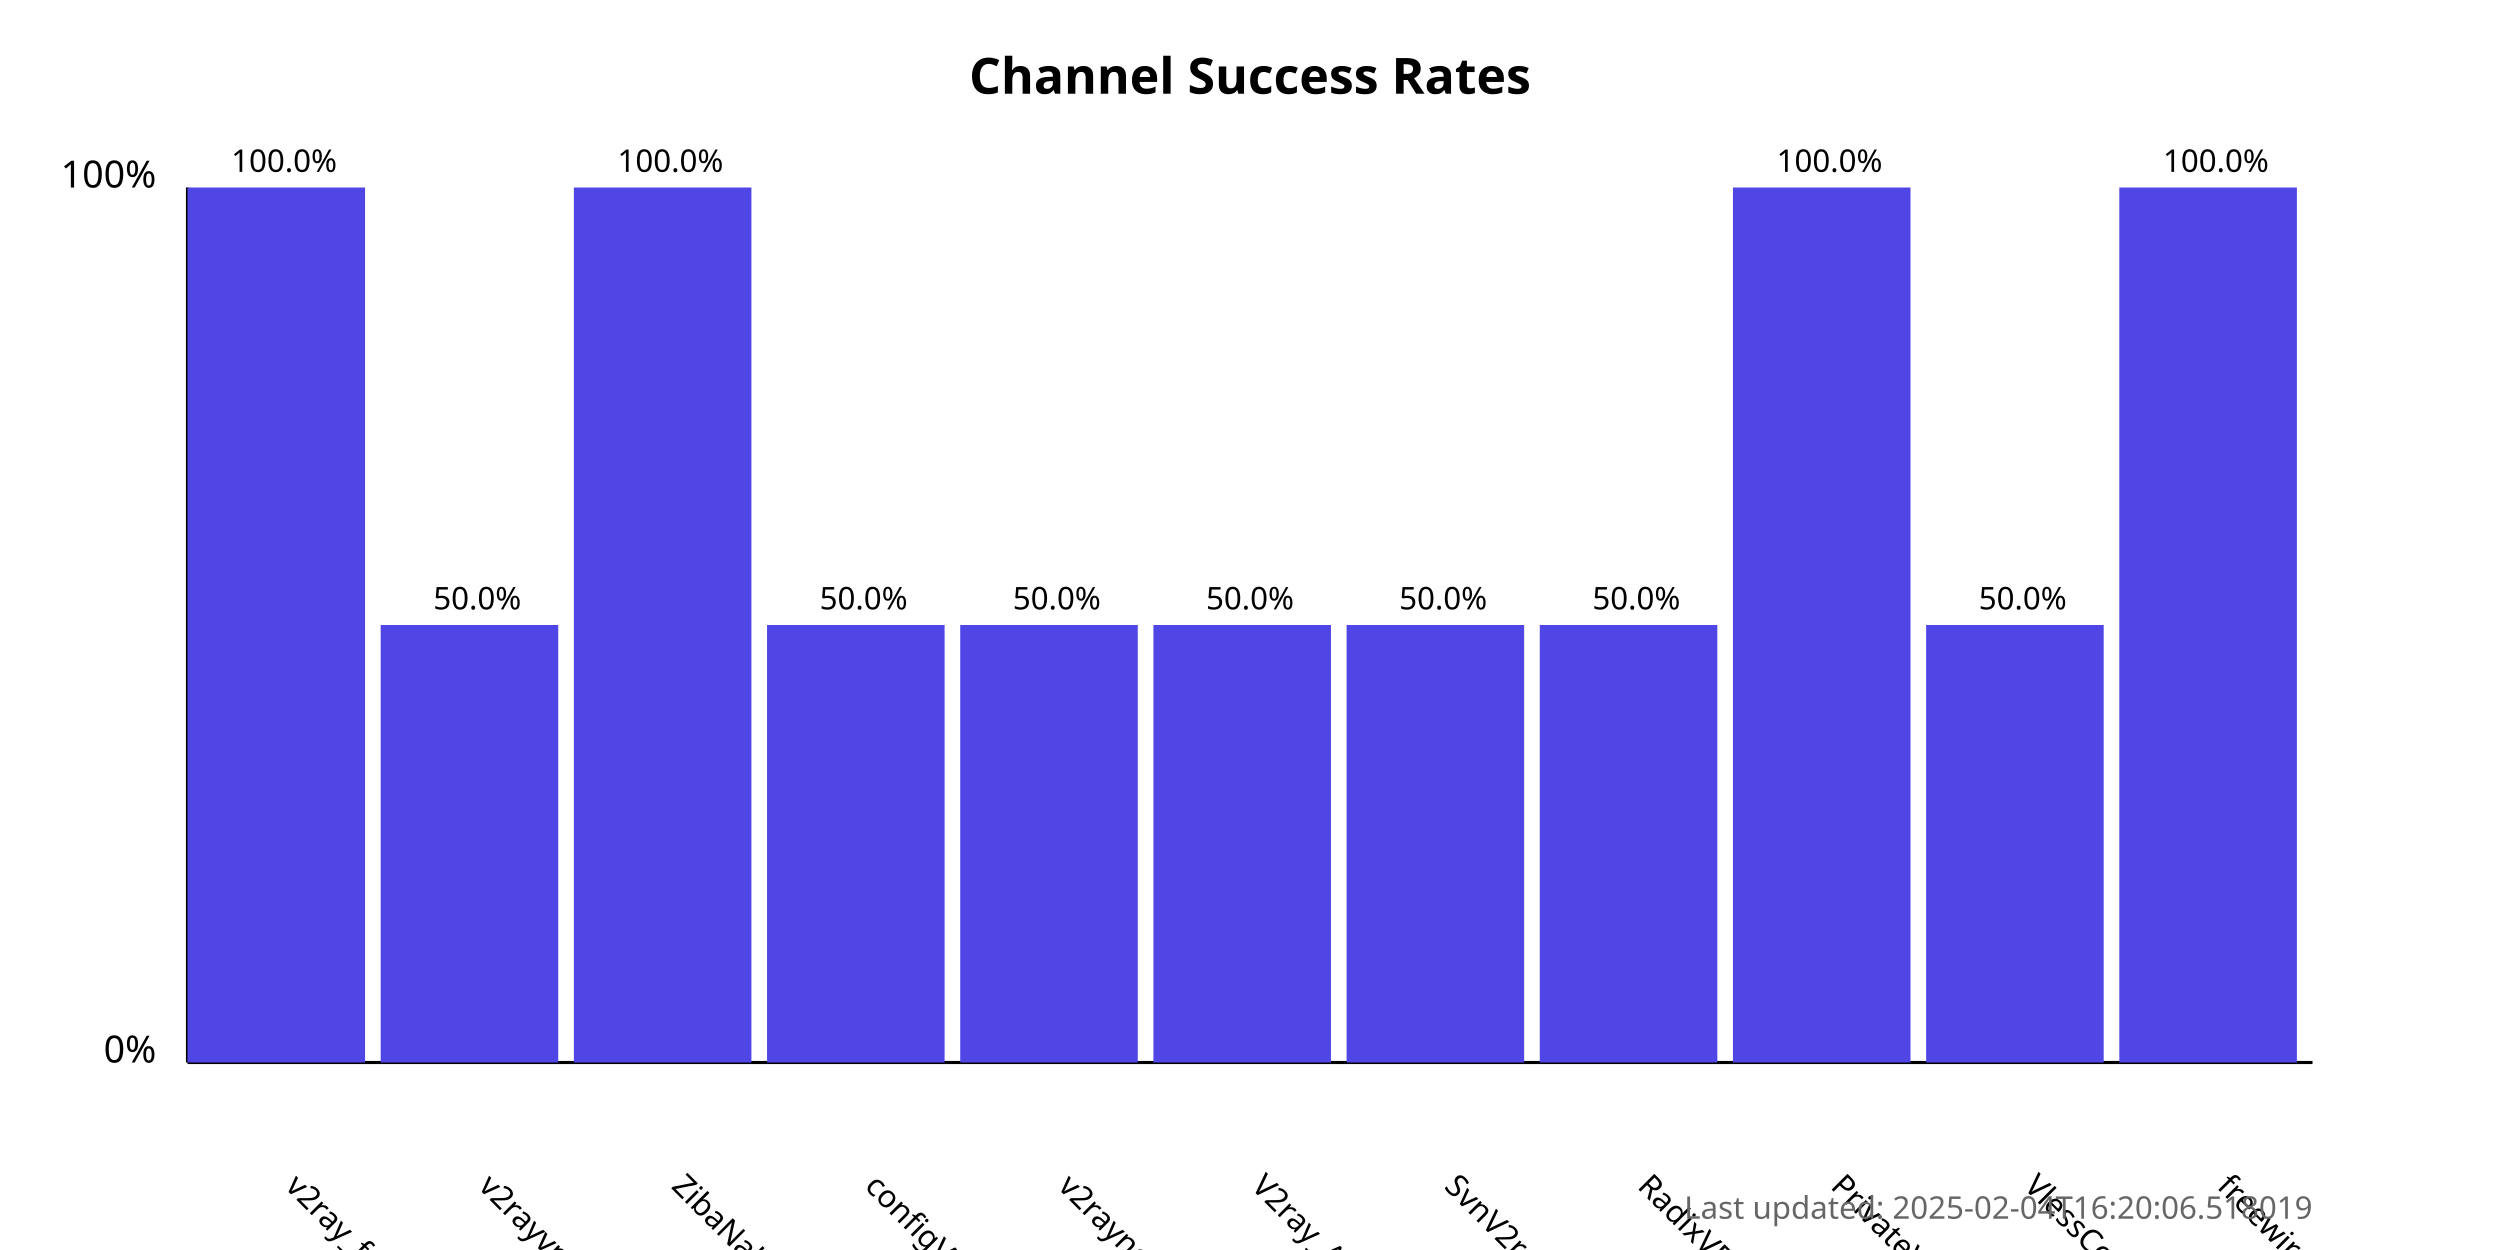
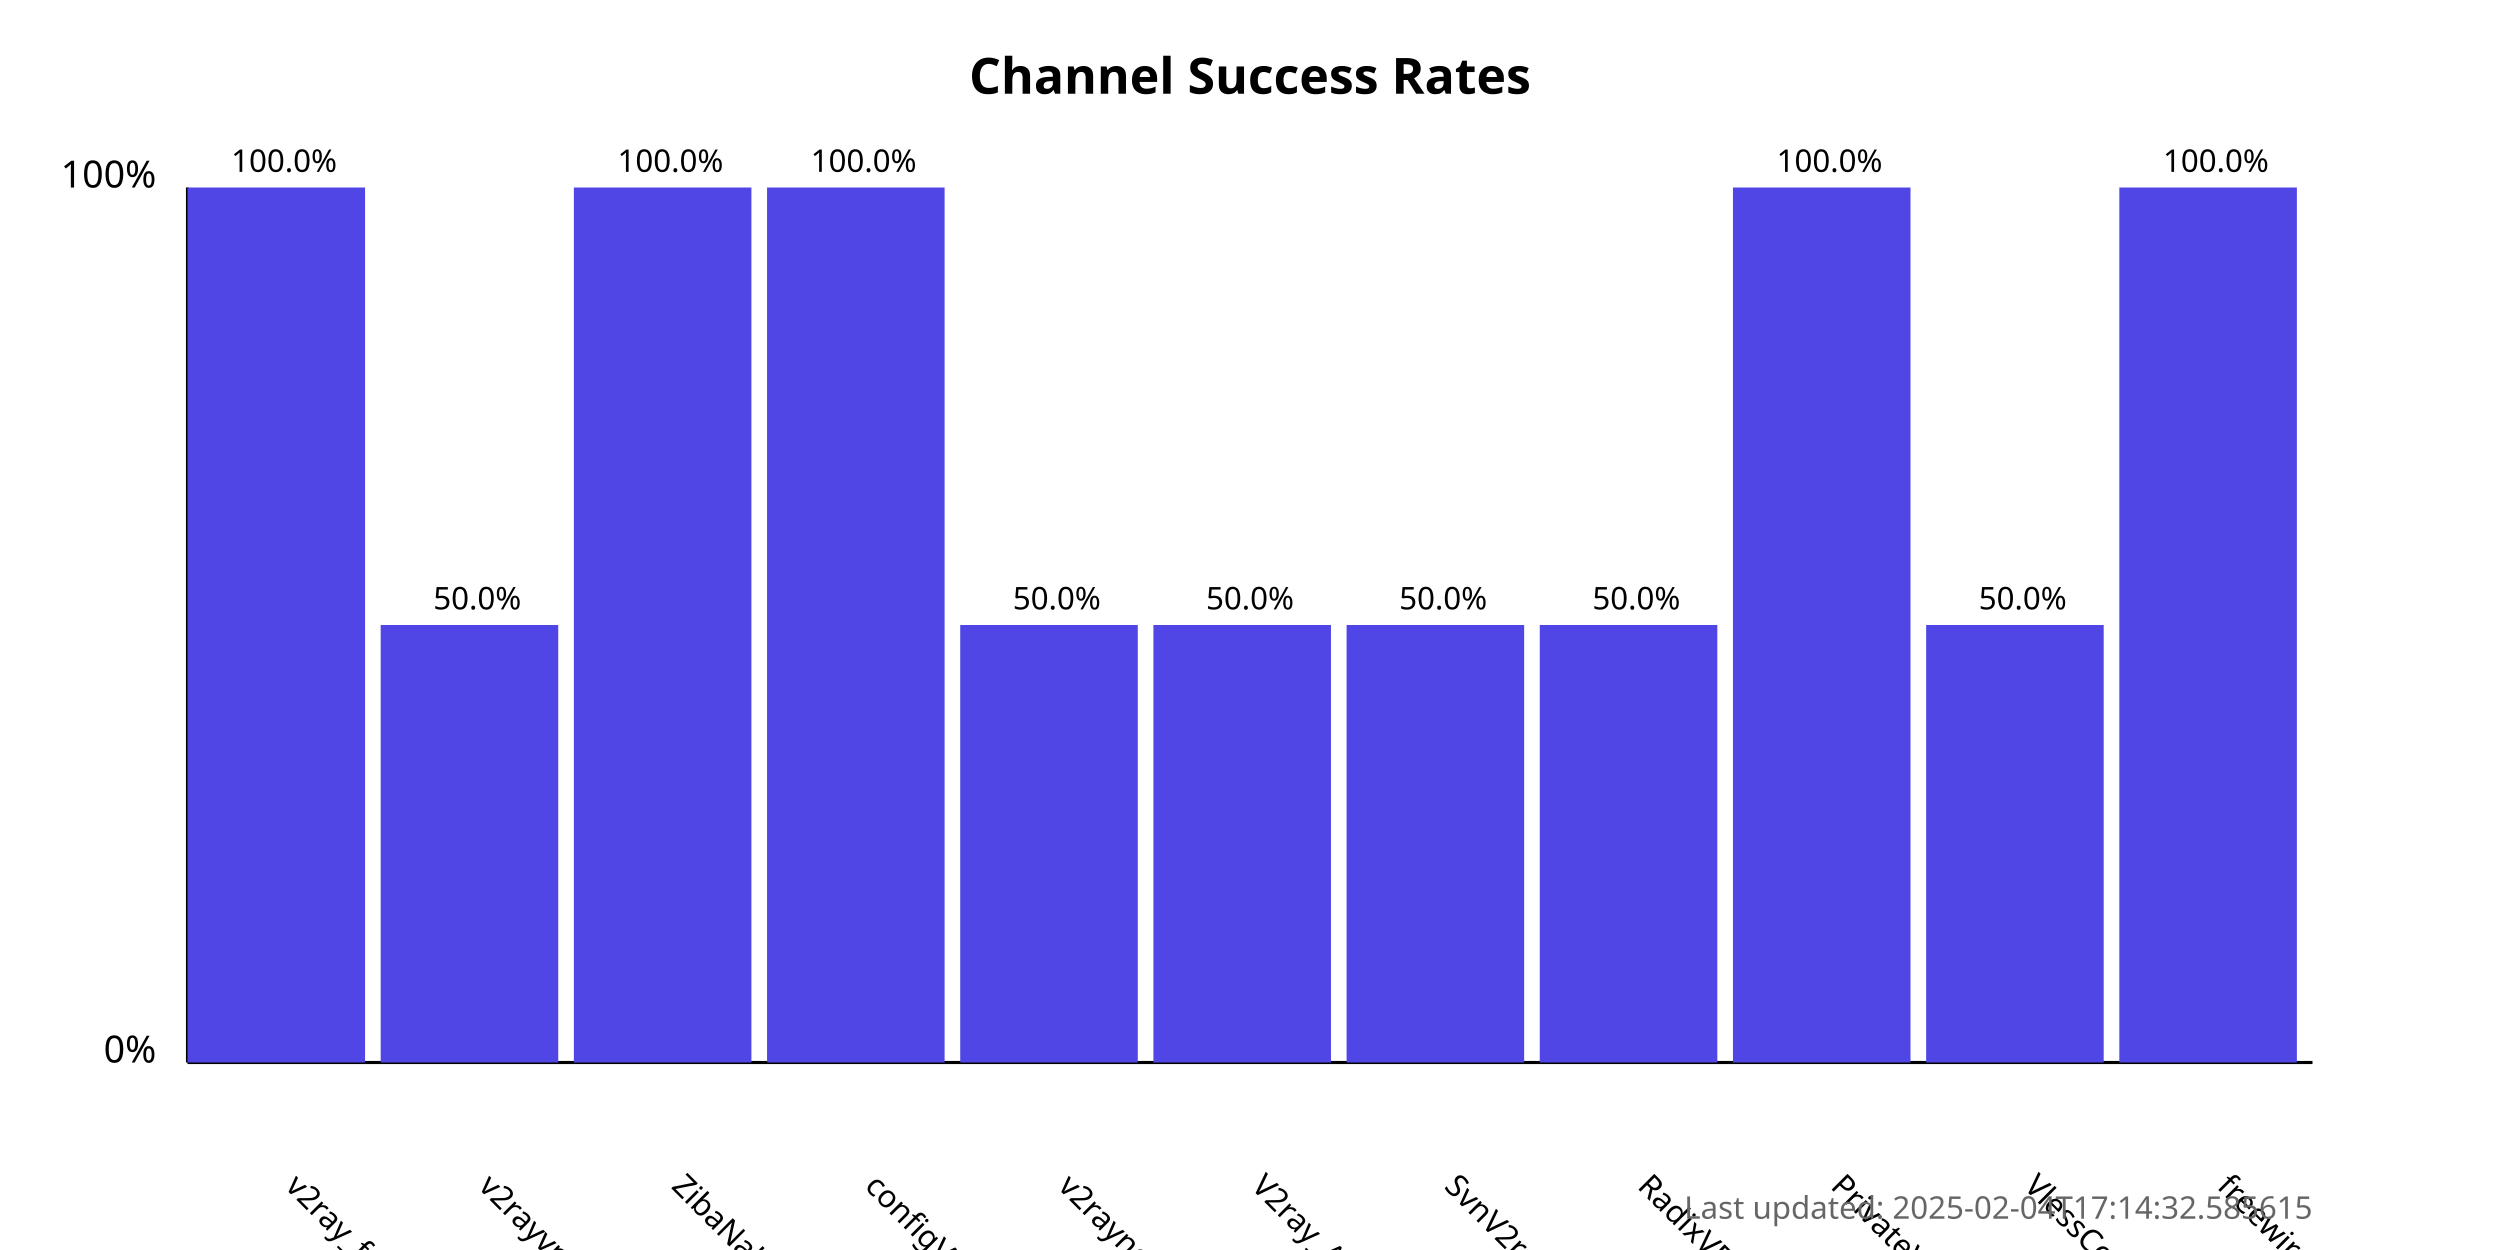
<svg xmlns="http://www.w3.org/2000/svg" width="800" height="400">
  <style>
            .chart-title { font: bold 16px sans-serif; }
            .axis-label { font: 12px sans-serif; }
            .tick-label { font: 10px sans-serif; }
            .bar { fill: #4f46e5; }
            .bar:hover { fill: #6366f1; }
            .timestamp { font: 10px sans-serif; fill: #666; }
        </style>
  <text x="400.0" y="30" text-anchor="middle" class="chart-title">
            Channel Success Rates
        </text>
  <line x1="60" y1="340" x2="60" y2="60" stroke="black" stroke-width="1" />
  <line x1="60" y1="340" x2="740" y2="340" stroke="black" stroke-width="1" />
  <text x="50" y="340" text-anchor="end" class="axis-label">0%</text>
  <text x="50" y="60" text-anchor="end" class="axis-label">100%</text>
  <g>
    <rect x="60" y="60.0" width="56.818" height="280.0" class="bar" />
    <text x="90.909" y="380" transform="rotate(45, 90.90909, 380)" text-anchor="start" class="tick-label">
                v2ray_free_conf
            </text>
    <text x="90.909" y="55.0" text-anchor="middle" class="tick-label">
                100.0%
            </text>
  </g>
  <g>
    <rect x="121.818" y="200.0" width="56.818" height="140.0" class="bar" />
    <text x="152.727" y="380" transform="rotate(45, 152.7273, 380)" text-anchor="start" class="tick-label">
                v2rayvpno
            </text>
    <text x="152.727" y="195.0" text-anchor="middle" class="tick-label">
                50.0%
            </text>
  </g>
  <g>
    <rect x="183.636" y="60.0" width="56.818" height="280.0" class="bar" />
    <text x="214.545" y="380" transform="rotate(45, 214.5455, 380)" text-anchor="start" class="tick-label">
                ZibaNabz
            </text>
    <text x="214.545" y="55.0" text-anchor="middle" class="tick-label">
                100.0%
            </text>
  </g>
  <g>
-     <rect x="245.455" y="200.0" width="56.818" height="140.0" class="bar" />
+     <rect x="245.455" y="60.0" width="56.818" height="280.0" class="bar" />
    <text x="276.364" y="380" transform="rotate(45, 276.3636, 380)" text-anchor="start" class="tick-label">
                configV2rayForFree
            </text>
-     <text x="276.364" y="195.0" text-anchor="middle" class="tick-label">
-                 50.0%
+     <text x="276.364" y="55.0" text-anchor="middle" class="tick-label">
+                 100.0%
            </text>
  </g>
  <g>
    <rect x="307.273" y="200.0" width="56.818" height="140.0" class="bar" />
    <text x="338.182" y="380" transform="rotate(45, 338.1818, 380)" text-anchor="start" class="tick-label">
                v2rayngvpn
            </text>
    <text x="338.182" y="195.0" text-anchor="middle" class="tick-label">
                50.0%
            </text>
  </g>
  <g>
    <rect x="369.091" y="200.0" width="56.818" height="140.0" class="bar" />
    <text x="400.0" y="380" transform="rotate(45, 400.0, 380)" text-anchor="start" class="tick-label">
                V2ray_Alpha
            </text>
    <text x="400.0" y="195.0" text-anchor="middle" class="tick-label">
                50.0%
            </text>
  </g>
  <g>
    <rect x="430.909" y="200.0" width="56.818" height="140.0" class="bar" />
    <text x="461.818" y="380" transform="rotate(45, 461.8182, 380)" text-anchor="start" class="tick-label">
                SvnV2ray
            </text>
    <text x="461.818" y="195.0" text-anchor="middle" class="tick-label">
                50.0%
            </text>
  </g>
  <g>
    <rect x="492.727" y="200.0" width="56.818" height="140.0" class="bar" />
    <text x="523.636" y="380" transform="rotate(45, 523.6364, 380)" text-anchor="start" class="tick-label">
                RadixVPN
            </text>
    <text x="523.636" y="195.0" text-anchor="middle" class="tick-label">
                50.0%
            </text>
  </g>
  <g>
    <rect x="554.545" y="60.0" width="56.818" height="280.0" class="bar" />
    <text x="585.455" y="380" transform="rotate(45, 585.4545, 380)" text-anchor="start" class="tick-label">
                PrivateVPNs
            </text>
    <text x="585.455" y="55.0" text-anchor="middle" class="tick-label">
                100.0%
            </text>
  </g>
  <g>
    <rect x="616.364" y="200.0" width="56.818" height="140.0" class="bar" />
    <text x="647.273" y="380" transform="rotate(45, 647.2727, 380)" text-anchor="start" class="tick-label">
                VlessConfig
            </text>
    <text x="647.273" y="195.0" text-anchor="middle" class="tick-label">
                50.0%
            </text>
  </g>
  <g>
    <rect x="678.182" y="60.0" width="56.818" height="280.0" class="bar" />
    <text x="709.091" y="380" transform="rotate(45, 709.0909, 380)" text-anchor="start" class="tick-label">
                freewireguard
            </text>
    <text x="709.091" y="55.0" text-anchor="middle" class="tick-label">
                100.0%
            </text>
  </g>
  <text x="740" y="390" text-anchor="end" class="timestamp">
-             Last updated: 2025-02-04T16:20:06.518019
+             Last updated: 2025-02-04T17:14:32.585615
        </text>
</svg>
